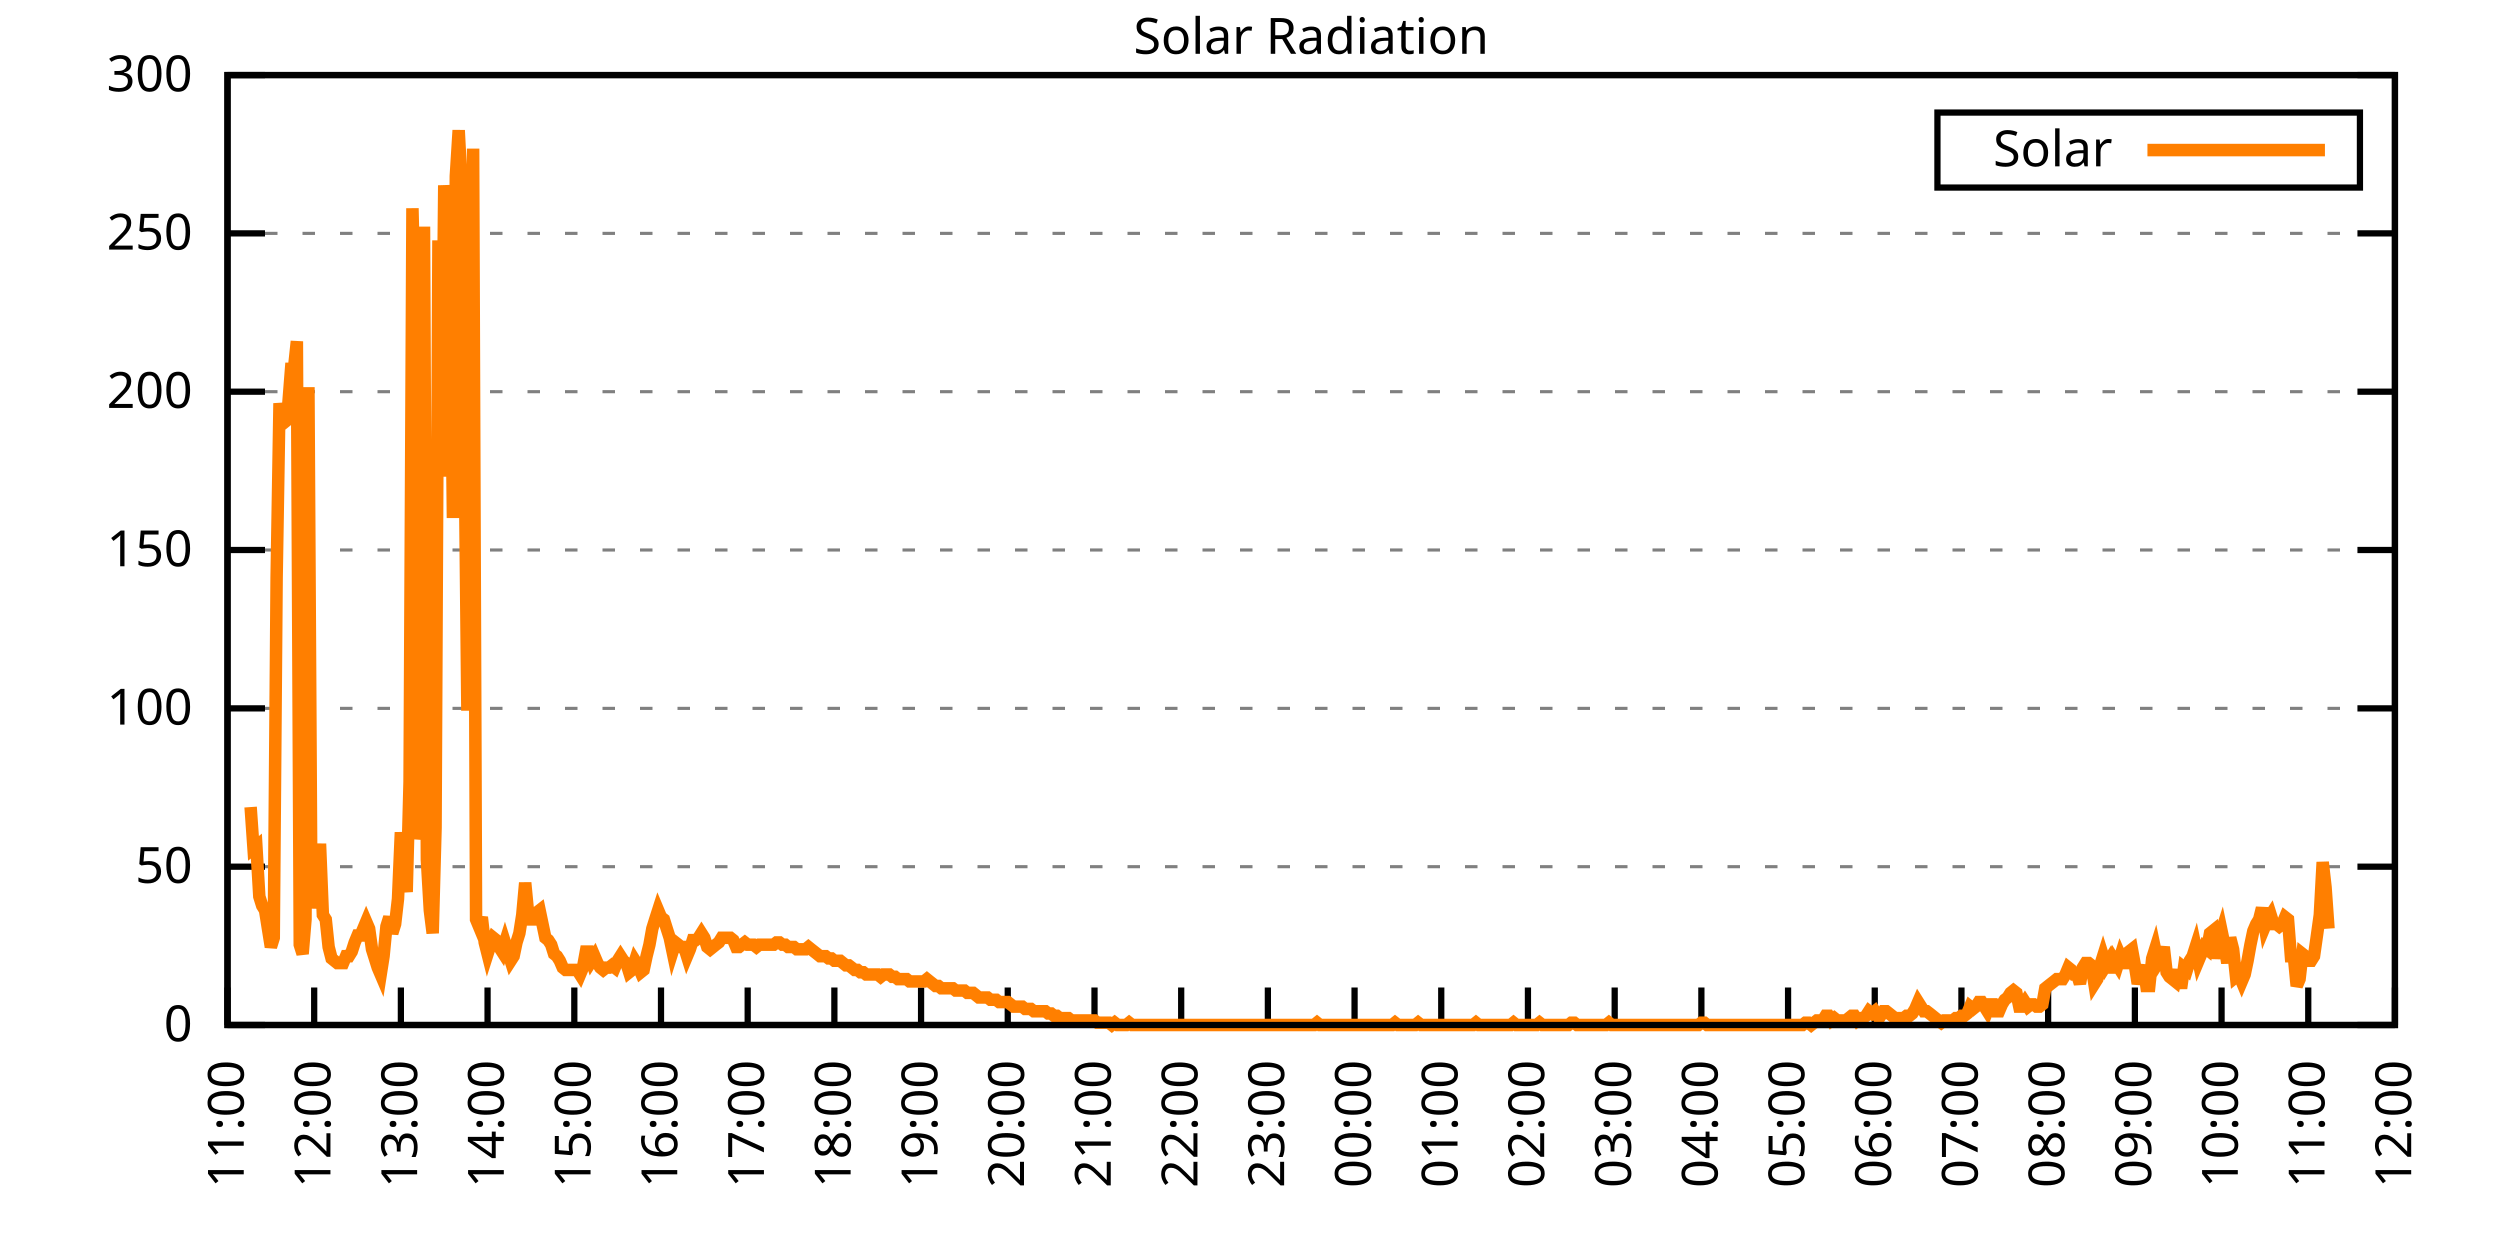
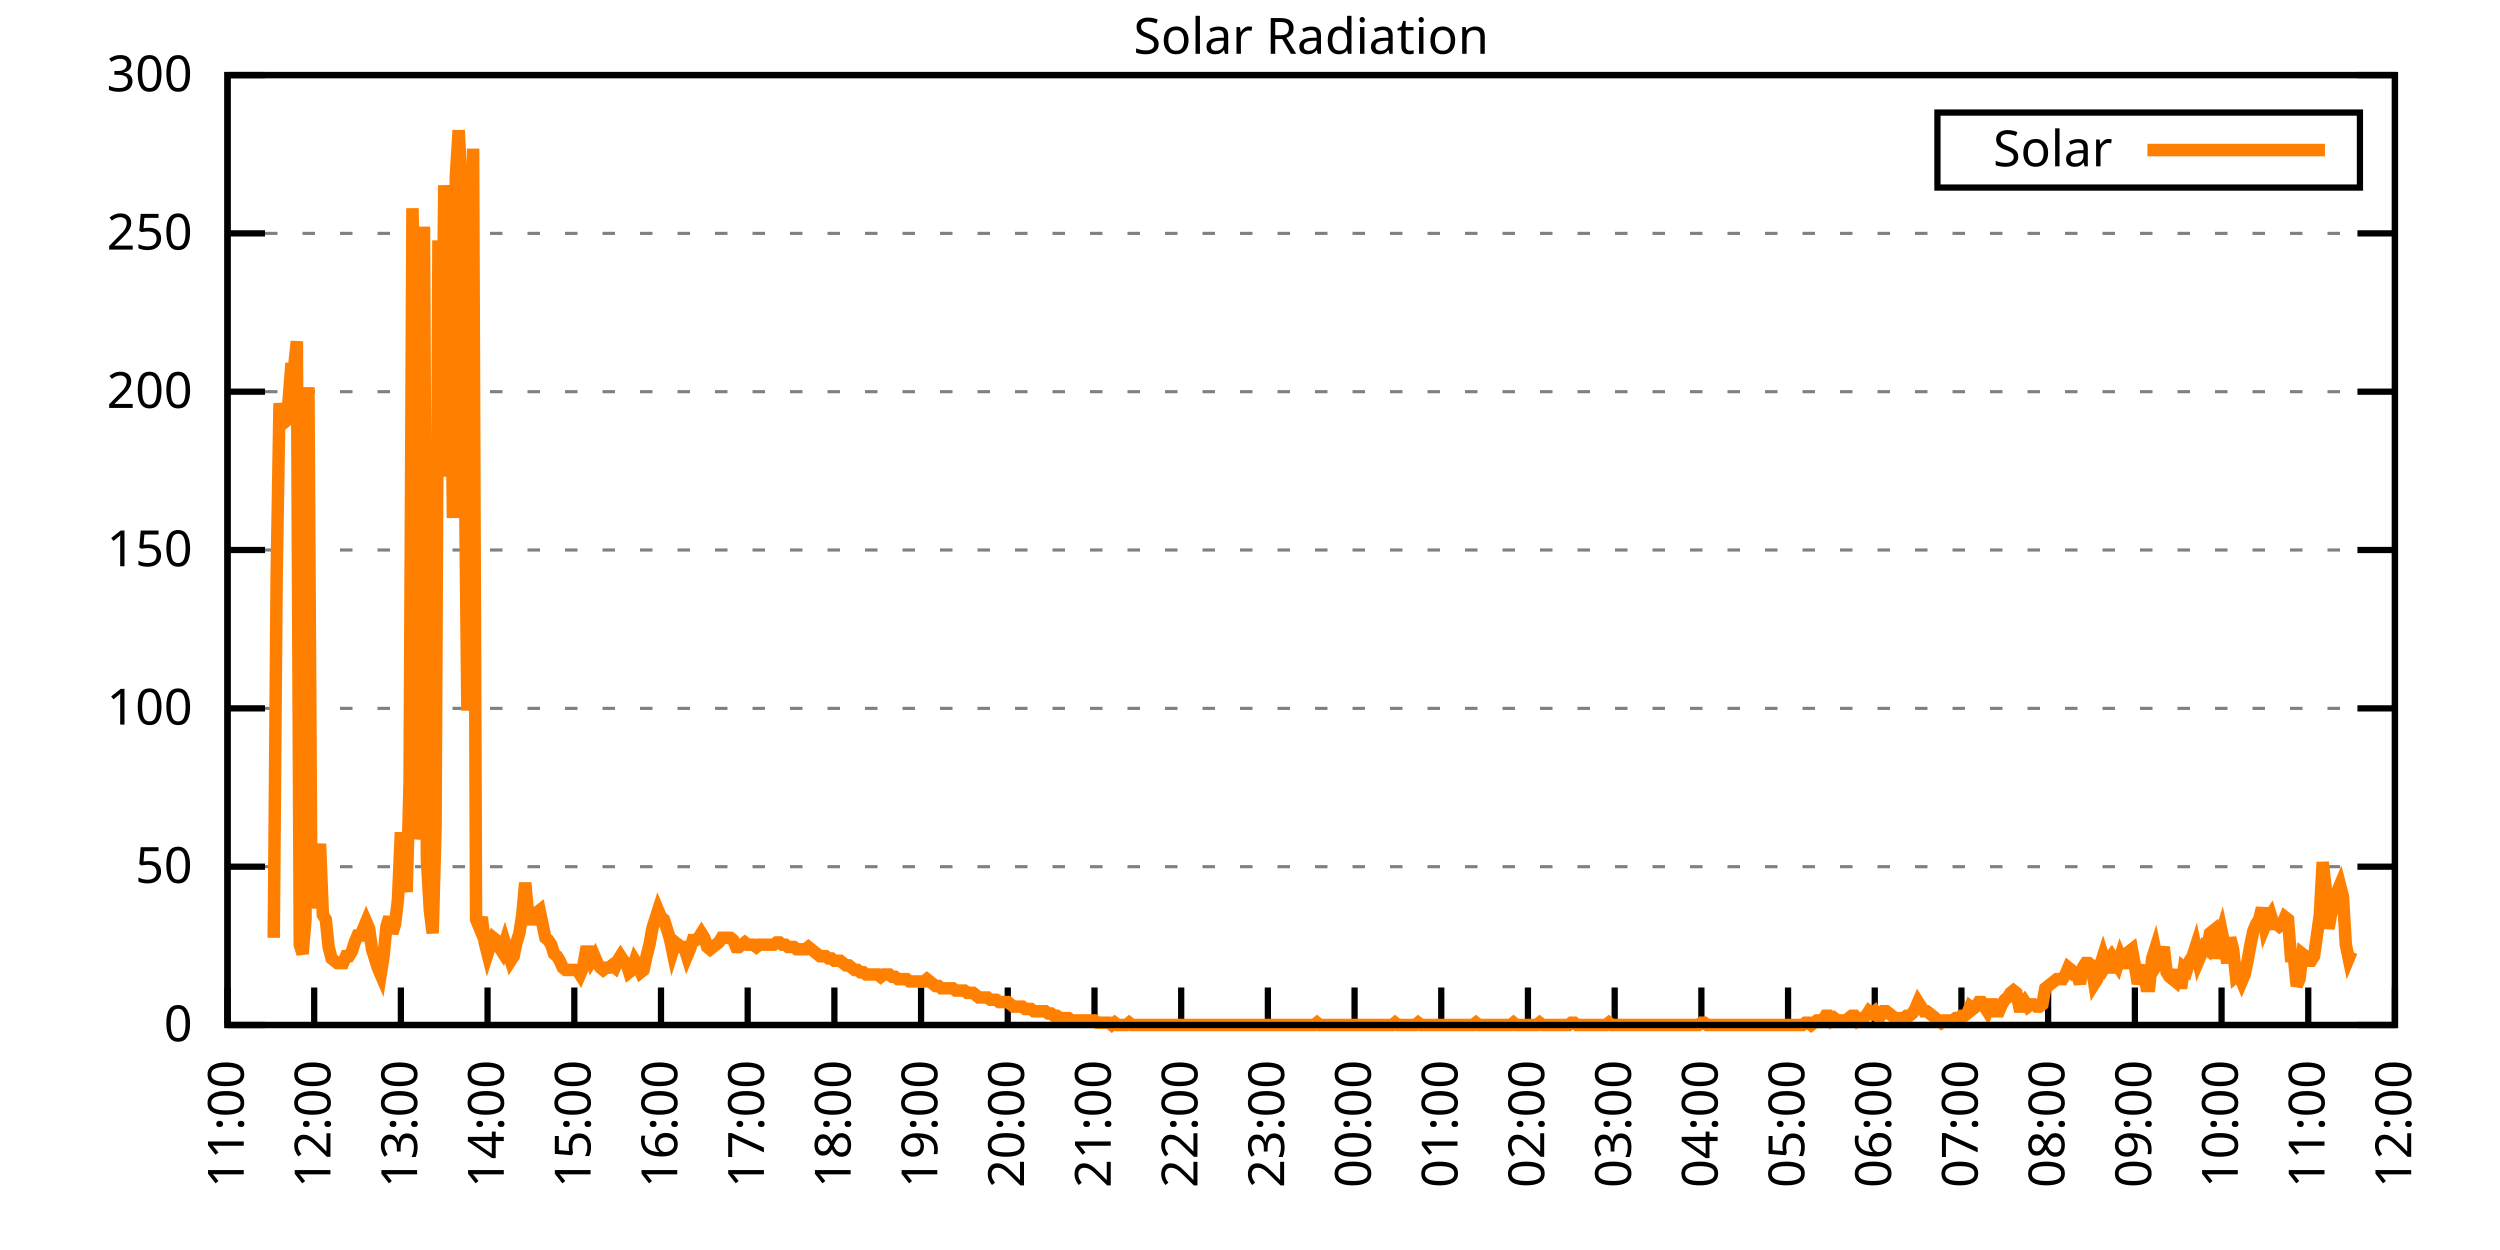
<svg xmlns="http://www.w3.org/2000/svg" xmlns:xlink="http://www.w3.org/1999/xlink" width="400" height="200" viewBox="0 0 400 200">
  <g id="gnuplot_canvas">
    <rect x="0" y="0" width="400" height="200" fill="none" />
    <defs>
      <circle id="gpDot" r="0.5" stroke-width="0.5" stroke="currentColor" />
      <path id="gpPt0" stroke-width="0.333" stroke="currentColor" d="M-1,0 h2 M0,-1 v2" />
      <path id="gpPt1" stroke-width="0.333" stroke="currentColor" d="M-1,-1 L1,1 M1,-1 L-1,1" />
      <path id="gpPt2" stroke-width="0.333" stroke="currentColor" d="M-1,0 L1,0 M0,-1 L0,1 M-1,-1 L1,1 M-1,1 L1,-1" />
      <rect id="gpPt3" stroke-width="0.333" stroke="currentColor" x="-1" y="-1" width="2" height="2" />
      <rect id="gpPt4" stroke-width="0.333" stroke="currentColor" fill="currentColor" x="-1" y="-1" width="2" height="2" />
      <circle id="gpPt5" stroke-width="0.333" stroke="currentColor" cx="0" cy="0" r="1" />
      <use xlink:href="#gpPt5" id="gpPt6" fill="currentColor" stroke="none" />
      <path id="gpPt7" stroke-width="0.333" stroke="currentColor" d="M0,-1.33 L-1.33,0.67 L1.33,0.67 z" />
      <use xlink:href="#gpPt7" id="gpPt8" fill="currentColor" stroke="none" />
      <use xlink:href="#gpPt7" id="gpPt9" stroke="currentColor" transform="rotate(180)" />
      <use xlink:href="#gpPt9" id="gpPt10" fill="currentColor" stroke="none" />
      <use xlink:href="#gpPt3" id="gpPt11" stroke="currentColor" transform="rotate(45)" />
      <use xlink:href="#gpPt11" id="gpPt12" fill="currentColor" stroke="none" />
      <path id="gpPt13" stroke-width="0.333" stroke="currentColor" d="M0,1.330 L1.265,0.411 L0.782,-1.067 L-0.782,-1.076 L-1.265,0.411 z" />
      <use xlink:href="#gpPt13" id="gpPt14" fill="currentColor" stroke="none" />
      <filter id="textbox" filterUnits="objectBoundingBox" x="0" y="0" height="1" width="1">
        <feFlood flood-color="white" flood-opacity="1" result="bgnd" />
        <feComposite in="SourceGraphic" in2="bgnd" operator="atop" />
      </filter>
      <filter id="greybox" filterUnits="objectBoundingBox" x="0" y="0" height="1" width="1">
        <feFlood flood-color="lightgrey" flood-opacity="1" result="grey" />
        <feComposite in="SourceGraphic" in2="grey" operator="atop" />
      </filter>
    </defs>
    <g fill="none" color="white" stroke="currentColor" stroke-width="1.00" stroke-linecap="butt" stroke-linejoin="miter">
</g>
    <g fill="none" color="black" stroke="currentColor" stroke-width="1.00" stroke-linecap="butt" stroke-linejoin="miter">
      <g stroke="none" shape-rendering="crispEdges">
        <polygon fill="rgb(255, 255, 255)" points="36.40,164.00 383.18,164.00 383.18,12.02 36.40,12.02 " />
      </g>
    </g>
    <g fill="none" color="black" stroke="currentColor" stroke-width="1.00" stroke-linecap="butt" stroke-linejoin="miter">
</g>
    <g fill="none" color="black" stroke="black" stroke-width="0.50" stroke-linecap="butt" stroke-linejoin="miter">
</g>
    <g fill="none" color="gray" stroke="currentColor" stroke-width="0.50" stroke-linecap="butt" stroke-linejoin="miter">
      <path stroke="gray" stroke-dasharray="2,4" class="gridline" d="M36.40,164.00 L383.19,164.00  " />
    </g>
    <g fill="none" color="gray" stroke="gray" stroke-width="1.00" stroke-linecap="butt" stroke-linejoin="miter">
</g>
    <g fill="none" color="black" stroke="currentColor" stroke-width="1.00" stroke-linecap="butt" stroke-linejoin="miter">
      <path stroke="black" d="M36.40,164.00 L42.40,164.00 M383.19,164.00 L377.19,164.00  " />
      <g transform="translate(30.80,166.60)" stroke="none" fill="black" font-family="Sans" font-size="8.00" text-anchor="end">
        <text>
          <tspan font-family="Sans"> 0</tspan>
        </text>
      </g>
    </g>
    <g fill="none" color="black" stroke="currentColor" stroke-width="1.00" stroke-linecap="butt" stroke-linejoin="miter">
</g>
    <g fill="none" color="black" stroke="black" stroke-width="0.50" stroke-linecap="butt" stroke-linejoin="miter">
</g>
    <g fill="none" color="gray" stroke="currentColor" stroke-width="0.50" stroke-linecap="butt" stroke-linejoin="miter">
      <path stroke="gray" stroke-dasharray="2,4" class="gridline" d="M36.40,138.67 L383.19,138.67  " />
    </g>
    <g fill="none" color="gray" stroke="gray" stroke-width="1.00" stroke-linecap="butt" stroke-linejoin="miter">
</g>
    <g fill="none" color="black" stroke="currentColor" stroke-width="1.00" stroke-linecap="butt" stroke-linejoin="miter">
      <path stroke="black" d="M36.40,138.67 L42.40,138.67 M383.19,138.67 L377.19,138.67  " />
      <g transform="translate(30.80,141.27)" stroke="none" fill="black" font-family="Sans" font-size="8.00" text-anchor="end">
        <text>
          <tspan font-family="Sans"> 50</tspan>
        </text>
      </g>
    </g>
    <g fill="none" color="black" stroke="currentColor" stroke-width="1.00" stroke-linecap="butt" stroke-linejoin="miter">
</g>
    <g fill="none" color="black" stroke="black" stroke-width="0.50" stroke-linecap="butt" stroke-linejoin="miter">
</g>
    <g fill="none" color="gray" stroke="currentColor" stroke-width="0.50" stroke-linecap="butt" stroke-linejoin="miter">
      <path stroke="gray" stroke-dasharray="2,4" class="gridline" d="M36.40,113.34 L383.19,113.34  " />
    </g>
    <g fill="none" color="gray" stroke="gray" stroke-width="1.00" stroke-linecap="butt" stroke-linejoin="miter">
</g>
    <g fill="none" color="black" stroke="currentColor" stroke-width="1.00" stroke-linecap="butt" stroke-linejoin="miter">
      <path stroke="black" d="M36.40,113.34 L42.40,113.34 M383.19,113.34 L377.19,113.34  " />
      <g transform="translate(30.80,115.94)" stroke="none" fill="black" font-family="Sans" font-size="8.00" text-anchor="end">
        <text>
          <tspan font-family="Sans"> 100</tspan>
        </text>
      </g>
    </g>
    <g fill="none" color="black" stroke="currentColor" stroke-width="1.00" stroke-linecap="butt" stroke-linejoin="miter">
</g>
    <g fill="none" color="black" stroke="black" stroke-width="0.50" stroke-linecap="butt" stroke-linejoin="miter">
</g>
    <g fill="none" color="gray" stroke="currentColor" stroke-width="0.50" stroke-linecap="butt" stroke-linejoin="miter">
      <path stroke="gray" stroke-dasharray="2,4" class="gridline" d="M36.40,88.00 L383.19,88.00  " />
    </g>
    <g fill="none" color="gray" stroke="gray" stroke-width="1.00" stroke-linecap="butt" stroke-linejoin="miter">
</g>
    <g fill="none" color="black" stroke="currentColor" stroke-width="1.00" stroke-linecap="butt" stroke-linejoin="miter">
      <path stroke="black" d="M36.40,88.00 L42.40,88.00 M383.19,88.00 L377.19,88.00  " />
      <g transform="translate(30.80,90.60)" stroke="none" fill="black" font-family="Sans" font-size="8.00" text-anchor="end">
        <text>
          <tspan font-family="Sans"> 150</tspan>
        </text>
      </g>
    </g>
    <g fill="none" color="black" stroke="currentColor" stroke-width="1.00" stroke-linecap="butt" stroke-linejoin="miter">
</g>
    <g fill="none" color="black" stroke="black" stroke-width="0.50" stroke-linecap="butt" stroke-linejoin="miter">
</g>
    <g fill="none" color="gray" stroke="currentColor" stroke-width="0.50" stroke-linecap="butt" stroke-linejoin="miter">
      <path stroke="gray" stroke-dasharray="2,4" class="gridline" d="M36.40,62.67 L383.19,62.67  " />
    </g>
    <g fill="none" color="gray" stroke="gray" stroke-width="1.00" stroke-linecap="butt" stroke-linejoin="miter">
</g>
    <g fill="none" color="black" stroke="currentColor" stroke-width="1.00" stroke-linecap="butt" stroke-linejoin="miter">
      <path stroke="black" d="M36.40,62.67 L42.40,62.67 M383.19,62.67 L377.19,62.67  " />
      <g transform="translate(30.80,65.27)" stroke="none" fill="black" font-family="Sans" font-size="8.00" text-anchor="end">
        <text>
          <tspan font-family="Sans"> 200</tspan>
        </text>
      </g>
    </g>
    <g fill="none" color="black" stroke="currentColor" stroke-width="1.00" stroke-linecap="butt" stroke-linejoin="miter">
</g>
    <g fill="none" color="black" stroke="black" stroke-width="0.50" stroke-linecap="butt" stroke-linejoin="miter">
</g>
    <g fill="none" color="gray" stroke="currentColor" stroke-width="0.50" stroke-linecap="butt" stroke-linejoin="miter">
      <path stroke="gray" stroke-dasharray="2,4" class="gridline" d="M36.40,37.34 L383.19,37.34  " />
    </g>
    <g fill="none" color="gray" stroke="gray" stroke-width="1.00" stroke-linecap="butt" stroke-linejoin="miter">
</g>
    <g fill="none" color="black" stroke="currentColor" stroke-width="1.00" stroke-linecap="butt" stroke-linejoin="miter">
      <path stroke="black" d="M36.40,37.34 L42.40,37.34 M383.19,37.34 L377.19,37.34  " />
      <g transform="translate(30.80,39.94)" stroke="none" fill="black" font-family="Sans" font-size="8.00" text-anchor="end">
        <text>
          <tspan font-family="Sans"> 250</tspan>
        </text>
      </g>
    </g>
    <g fill="none" color="black" stroke="currentColor" stroke-width="1.00" stroke-linecap="butt" stroke-linejoin="miter">
</g>
    <g fill="none" color="black" stroke="black" stroke-width="0.50" stroke-linecap="butt" stroke-linejoin="miter">
</g>
    <g fill="none" color="gray" stroke="currentColor" stroke-width="0.50" stroke-linecap="butt" stroke-linejoin="miter">
      <path stroke="gray" stroke-dasharray="2,4" class="gridline" d="M36.40,12.01 L383.19,12.01  " />
    </g>
    <g fill="none" color="gray" stroke="gray" stroke-width="1.00" stroke-linecap="butt" stroke-linejoin="miter">
</g>
    <g fill="none" color="black" stroke="currentColor" stroke-width="1.00" stroke-linecap="butt" stroke-linejoin="miter">
      <path stroke="black" d="M36.40,12.01 L42.40,12.01 M383.19,12.01 L377.19,12.01  " />
      <g transform="translate(30.80,14.61)" stroke="none" fill="black" font-family="Sans" font-size="8.00" text-anchor="end">
        <text>
          <tspan font-family="Sans"> 300</tspan>
        </text>
      </g>
    </g>
    <g fill="none" color="black" stroke="currentColor" stroke-width="1.00" stroke-linecap="butt" stroke-linejoin="miter">
      <path stroke="black" d="M36.40,164.00 L36.40,158.00  " />
      <g transform="translate(39.00,169.60) rotate(270.00)" stroke="none" fill="black" font-family="Sans" font-size="8.00" text-anchor="end">
        <text>
          <tspan font-family="Sans">11:00</tspan>
        </text>
      </g>
    </g>
    <g fill="none" color="black" stroke="currentColor" stroke-width="1.00" stroke-linecap="butt" stroke-linejoin="miter">
      <path stroke="black" d="M50.27,164.00 L50.27,158.00  " />
      <g transform="translate(52.87,169.60) rotate(270.00)" stroke="none" fill="black" font-family="Sans" font-size="8.00" text-anchor="end">
        <text>
          <tspan font-family="Sans">12:00</tspan>
        </text>
      </g>
    </g>
    <g fill="none" color="black" stroke="currentColor" stroke-width="1.00" stroke-linecap="butt" stroke-linejoin="miter">
      <path stroke="black" d="M64.14,164.00 L64.14,158.00  " />
      <g transform="translate(66.74,169.60) rotate(270.00)" stroke="none" fill="black" font-family="Sans" font-size="8.00" text-anchor="end">
        <text>
          <tspan font-family="Sans">13:00</tspan>
        </text>
      </g>
    </g>
    <g fill="none" color="black" stroke="currentColor" stroke-width="1.00" stroke-linecap="butt" stroke-linejoin="miter">
      <path stroke="black" d="M78.01,164.00 L78.01,158.00  " />
      <g transform="translate(80.61,169.60) rotate(270.00)" stroke="none" fill="black" font-family="Sans" font-size="8.00" text-anchor="end">
        <text>
          <tspan font-family="Sans">14:00</tspan>
        </text>
      </g>
    </g>
    <g fill="none" color="black" stroke="currentColor" stroke-width="1.00" stroke-linecap="butt" stroke-linejoin="miter">
      <path stroke="black" d="M91.89,164.00 L91.89,158.00  " />
      <g transform="translate(94.49,169.60) rotate(270.00)" stroke="none" fill="black" font-family="Sans" font-size="8.00" text-anchor="end">
        <text>
          <tspan font-family="Sans">15:00</tspan>
        </text>
      </g>
    </g>
    <g fill="none" color="black" stroke="currentColor" stroke-width="1.00" stroke-linecap="butt" stroke-linejoin="miter">
      <path stroke="black" d="M105.76,164.00 L105.76,158.00  " />
      <g transform="translate(108.36,169.60) rotate(270.00)" stroke="none" fill="black" font-family="Sans" font-size="8.00" text-anchor="end">
        <text>
          <tspan font-family="Sans">16:00</tspan>
        </text>
      </g>
    </g>
    <g fill="none" color="black" stroke="currentColor" stroke-width="1.00" stroke-linecap="butt" stroke-linejoin="miter">
      <path stroke="black" d="M119.63,164.00 L119.63,158.00  " />
      <g transform="translate(122.23,169.60) rotate(270.00)" stroke="none" fill="black" font-family="Sans" font-size="8.00" text-anchor="end">
        <text>
          <tspan font-family="Sans">17:00</tspan>
        </text>
      </g>
    </g>
    <g fill="none" color="black" stroke="currentColor" stroke-width="1.00" stroke-linecap="butt" stroke-linejoin="miter">
      <path stroke="black" d="M133.50,164.00 L133.50,158.00  " />
      <g transform="translate(136.10,169.60) rotate(270.00)" stroke="none" fill="black" font-family="Sans" font-size="8.00" text-anchor="end">
        <text>
          <tspan font-family="Sans">18:00</tspan>
        </text>
      </g>
    </g>
    <g fill="none" color="black" stroke="currentColor" stroke-width="1.00" stroke-linecap="butt" stroke-linejoin="miter">
      <path stroke="black" d="M147.37,164.00 L147.37,158.00  " />
      <g transform="translate(149.97,169.60) rotate(270.00)" stroke="none" fill="black" font-family="Sans" font-size="8.00" text-anchor="end">
        <text>
          <tspan font-family="Sans">19:00</tspan>
        </text>
      </g>
    </g>
    <g fill="none" color="black" stroke="currentColor" stroke-width="1.00" stroke-linecap="butt" stroke-linejoin="miter">
      <path stroke="black" d="M161.24,164.00 L161.24,158.00  " />
      <g transform="translate(163.84,169.60) rotate(270.00)" stroke="none" fill="black" font-family="Sans" font-size="8.00" text-anchor="end">
        <text>
          <tspan font-family="Sans">20:00</tspan>
        </text>
      </g>
    </g>
    <g fill="none" color="black" stroke="currentColor" stroke-width="1.00" stroke-linecap="butt" stroke-linejoin="miter">
      <path stroke="black" d="M175.12,164.00 L175.12,158.00  " />
      <g transform="translate(177.72,169.60) rotate(270.00)" stroke="none" fill="black" font-family="Sans" font-size="8.00" text-anchor="end">
        <text>
          <tspan font-family="Sans">21:00</tspan>
        </text>
      </g>
    </g>
    <g fill="none" color="black" stroke="currentColor" stroke-width="1.00" stroke-linecap="butt" stroke-linejoin="miter">
      <path stroke="black" d="M188.99,164.00 L188.99,158.00  " />
      <g transform="translate(191.59,169.60) rotate(270.00)" stroke="none" fill="black" font-family="Sans" font-size="8.00" text-anchor="end">
        <text>
          <tspan font-family="Sans">22:00</tspan>
        </text>
      </g>
    </g>
    <g fill="none" color="black" stroke="currentColor" stroke-width="1.00" stroke-linecap="butt" stroke-linejoin="miter">
      <path stroke="black" d="M202.86,164.00 L202.86,158.00  " />
      <g transform="translate(205.46,169.60) rotate(270.00)" stroke="none" fill="black" font-family="Sans" font-size="8.00" text-anchor="end">
        <text>
          <tspan font-family="Sans">23:00</tspan>
        </text>
      </g>
    </g>
    <g fill="none" color="black" stroke="currentColor" stroke-width="1.00" stroke-linecap="butt" stroke-linejoin="miter">
      <path stroke="black" d="M216.73,164.00 L216.73,158.00  " />
      <g transform="translate(219.33,169.60) rotate(270.00)" stroke="none" fill="black" font-family="Sans" font-size="8.00" text-anchor="end">
        <text>
          <tspan font-family="Sans">00:00</tspan>
        </text>
      </g>
    </g>
    <g fill="none" color="black" stroke="currentColor" stroke-width="1.00" stroke-linecap="butt" stroke-linejoin="miter">
      <path stroke="black" d="M230.60,164.00 L230.60,158.00  " />
      <g transform="translate(233.20,169.60) rotate(270.00)" stroke="none" fill="black" font-family="Sans" font-size="8.00" text-anchor="end">
        <text>
          <tspan font-family="Sans">01:00</tspan>
        </text>
      </g>
    </g>
    <g fill="none" color="black" stroke="currentColor" stroke-width="1.00" stroke-linecap="butt" stroke-linejoin="miter">
      <path stroke="black" d="M244.47,164.00 L244.47,158.00  " />
      <g transform="translate(247.07,169.60) rotate(270.00)" stroke="none" fill="black" font-family="Sans" font-size="8.00" text-anchor="end">
        <text>
          <tspan font-family="Sans">02:00</tspan>
        </text>
      </g>
    </g>
    <g fill="none" color="black" stroke="currentColor" stroke-width="1.00" stroke-linecap="butt" stroke-linejoin="miter">
      <path stroke="black" d="M258.35,164.00 L258.35,158.00  " />
      <g transform="translate(260.95,169.60) rotate(270.00)" stroke="none" fill="black" font-family="Sans" font-size="8.00" text-anchor="end">
        <text>
          <tspan font-family="Sans">03:00</tspan>
        </text>
      </g>
    </g>
    <g fill="none" color="black" stroke="currentColor" stroke-width="1.00" stroke-linecap="butt" stroke-linejoin="miter">
      <path stroke="black" d="M272.22,164.00 L272.22,158.00  " />
      <g transform="translate(274.82,169.60) rotate(270.00)" stroke="none" fill="black" font-family="Sans" font-size="8.00" text-anchor="end">
        <text>
          <tspan font-family="Sans">04:00</tspan>
        </text>
      </g>
    </g>
    <g fill="none" color="black" stroke="currentColor" stroke-width="1.00" stroke-linecap="butt" stroke-linejoin="miter">
      <path stroke="black" d="M286.09,164.00 L286.09,158.00  " />
      <g transform="translate(288.69,169.60) rotate(270.00)" stroke="none" fill="black" font-family="Sans" font-size="8.00" text-anchor="end">
        <text>
          <tspan font-family="Sans">05:00</tspan>
        </text>
      </g>
    </g>
    <g fill="none" color="black" stroke="currentColor" stroke-width="1.00" stroke-linecap="butt" stroke-linejoin="miter">
      <path stroke="black" d="M299.96,164.00 L299.96,158.00  " />
      <g transform="translate(302.56,169.60) rotate(270.00)" stroke="none" fill="black" font-family="Sans" font-size="8.00" text-anchor="end">
        <text>
          <tspan font-family="Sans">06:00</tspan>
        </text>
      </g>
    </g>
    <g fill="none" color="black" stroke="currentColor" stroke-width="1.00" stroke-linecap="butt" stroke-linejoin="miter">
      <path stroke="black" d="M313.83,164.00 L313.83,158.00  " />
      <g transform="translate(316.43,169.60) rotate(270.00)" stroke="none" fill="black" font-family="Sans" font-size="8.00" text-anchor="end">
        <text>
          <tspan font-family="Sans">07:00</tspan>
        </text>
      </g>
    </g>
    <g fill="none" color="black" stroke="currentColor" stroke-width="1.00" stroke-linecap="butt" stroke-linejoin="miter">
      <path stroke="black" d="M327.70,164.00 L327.70,158.00  " />
      <g transform="translate(330.30,169.60) rotate(270.00)" stroke="none" fill="black" font-family="Sans" font-size="8.00" text-anchor="end">
        <text>
          <tspan font-family="Sans">08:00</tspan>
        </text>
      </g>
    </g>
    <g fill="none" color="black" stroke="currentColor" stroke-width="1.00" stroke-linecap="butt" stroke-linejoin="miter">
      <path stroke="black" d="M341.58,164.00 L341.58,158.00  " />
      <g transform="translate(344.18,169.60) rotate(270.00)" stroke="none" fill="black" font-family="Sans" font-size="8.00" text-anchor="end">
        <text>
          <tspan font-family="Sans">09:00</tspan>
        </text>
      </g>
    </g>
    <g fill="none" color="black" stroke="currentColor" stroke-width="1.00" stroke-linecap="butt" stroke-linejoin="miter">
      <path stroke="black" d="M355.45,164.00 L355.45,158.00  " />
      <g transform="translate(358.05,169.60) rotate(270.00)" stroke="none" fill="black" font-family="Sans" font-size="8.00" text-anchor="end">
        <text>
          <tspan font-family="Sans">10:00</tspan>
        </text>
      </g>
    </g>
    <g fill="none" color="black" stroke="currentColor" stroke-width="1.00" stroke-linecap="butt" stroke-linejoin="miter">
      <path stroke="black" d="M369.32,164.00 L369.32,158.00  " />
      <g transform="translate(371.92,169.60) rotate(270.00)" stroke="none" fill="black" font-family="Sans" font-size="8.00" text-anchor="end">
        <text>
          <tspan font-family="Sans">11:00</tspan>
        </text>
      </g>
    </g>
    <g fill="none" color="black" stroke="currentColor" stroke-width="1.00" stroke-linecap="butt" stroke-linejoin="miter">
      <path stroke="black" d="M383.19,164.00 L383.19,158.00  " />
      <g transform="translate(385.79,169.60) rotate(270.00)" stroke="none" fill="black" font-family="Sans" font-size="8.00" text-anchor="end">
        <text>
          <tspan font-family="Sans">12:00</tspan>
        </text>
      </g>
    </g>
    <g fill="none" color="black" stroke="currentColor" stroke-width="1.00" stroke-linecap="butt" stroke-linejoin="miter">
</g>
    <g fill="none" color="black" stroke="currentColor" stroke-width="1.00" stroke-linecap="butt" stroke-linejoin="miter">
      <path stroke="black" d="M36.40,12.01 L36.40,164.00 L383.19,164.00 L383.19,12.01 L36.40,12.01 Z  " />
    </g>
    <g fill="none" color="black" stroke="currentColor" stroke-width="1.00" stroke-linecap="butt" stroke-linejoin="miter">
</g>
    <g fill="none" color="black" stroke="currentColor" stroke-width="1.00" stroke-linecap="butt" stroke-linejoin="miter">
      <path stroke="black" d="M309.99,30.01 L309.99,18.01 L377.59,18.01 L377.59,30.01 L309.99,30.01 Z  " />
    </g>
    <g id="Solar_Radiation_plot_1">
      <g fill="none" color="white" stroke="black" stroke-width="2.00" stroke-linecap="butt" stroke-linejoin="miter">
</g>
      <g fill="none" color="black" stroke="currentColor" stroke-width="2.00" stroke-linecap="butt" stroke-linejoin="miter">
        <g transform="translate(337.99,26.61)" stroke="none" fill="black" font-family="Sans" font-size="8.00" text-anchor="end">
          <text>
            <tspan font-family="Sans">Solar</tspan>
          </text>
        </g>
      </g>
      <g fill="none" color="black" stroke="currentColor" stroke-width="2.00" stroke-linecap="butt" stroke-linejoin="miter">
-         <path stroke="rgb(255, 127,   0)" d="M343.59,24.01 L371.99,24.01 M40.10,129.13 L40.56,135.74 L41.02,135.37 L41.49,143.44 L41.95,144.91 L42.41,145.65   L42.87,148.58 L43.34,151.52 L43.80,150.05 L44.26,92.42 L44.72,64.52 L45.19,67.83 L45.65,67.46 L46.11,64.89   L46.57,59.02 L47.03,59.02 L47.50,54.61 L47.96,151.15 L48.42,152.62 L48.88,147.11 L49.35,61.95 L49.81,140.51   L50.27,145.28 L50.73,141.98 L51.20,135.00 L51.66,146.38 L52.12,147.11 L52.58,151.52 L53.05,153.35 L53.51,153.72   L53.97,154.09 L54.43,154.09 L54.90,154.09 L55.36,152.99 L55.82,152.99 L56.28,152.25 L56.75,150.79 L57.21,149.68   L57.67,149.68 L58.13,148.58 L58.59,147.48 L59.06,148.58 L59.52,151.89 L59.98,153.35 L60.44,154.82 L60.91,155.92   L61.37,152.99 L61.83,148.22 L62.29,146.75 L62.76,149.32 L63.22,147.85 L63.68,143.81 L64.14,133.17 L64.61,139.41   L65.07,142.71 L65.53,125.09 L65.99,33.32 L66.46,52.78 L66.92,134.27 L67.38,131.33 L67.84,36.26 L68.30,137.57   L68.77,145.65 L69.23,149.32 L69.69,132.43 L70.15,38.46 L70.62,76.27 L71.08,29.65 L71.54,36.26 L72.00,41.03   L72.47,82.88 L72.93,28.18 L73.39,20.84 L73.85,29.65 L74.32,69.29 L74.78,113.71 L75.24,75.53 L75.70,23.78   L76.17,147.11 L76.63,148.22 L77.09,146.75 L77.55,150.79 L78.01,152.62 L78.48,151.15 L78.94,150.05 L79.40,150.42   L79.86,151.52 L80.33,152.25 L80.79,150.79 L81.25,152.25 L81.71,153.72 L82.18,152.99 L82.64,150.79 L83.10,149.32   L83.56,146.38 L84.03,141.24 L84.49,146.01 L84.95,147.11 L85.41,147.11 L85.88,146.01 L86.34,145.65 L86.80,147.85   L87.26,150.05 L87.72,150.42 L88.19,151.15 L88.65,152.62 L89.11,152.99 L89.57,153.72 L90.04,154.82 L90.50,155.19   L90.96,155.19 L91.42,155.19 L91.89,155.19 L92.35,155.19 L92.81,155.92 L93.27,154.82 L93.74,152.25 L94.20,152.25   L94.66,153.72 L95.12,152.99 L95.59,154.09 L96.05,154.82 L96.51,155.19 L96.97,154.82 L97.44,154.82 L97.90,154.46   L98.36,154.82 L98.82,153.72 L99.28,152.99 L99.75,153.72 L100.21,154.09 L100.67,155.56 L101.13,155.19 L101.60,153.72   L102.06,154.46 L102.52,155.56 L102.98,155.19 L103.45,152.99 L103.91,151.15 L104.37,148.58 L104.83,147.11 L105.30,145.65   L105.76,146.75 L106.22,147.11 L106.68,148.58 L107.15,150.05 L107.61,152.25 L108.07,150.79 L108.53,151.15 L108.99,151.52   L109.46,151.52 L109.92,152.99 L110.38,151.89 L110.84,150.42 L111.31,150.42 L111.77,150.05 L112.23,149.32 L112.69,150.05   L113.16,151.52 L113.62,151.89 L114.08,151.52 L114.54,151.15 L115.01,150.79 L115.47,150.05 L115.93,150.05 L116.39,150.05   L116.86,150.05 L117.32,150.42 L117.78,151.52 L118.24,151.52 L118.70,151.15 L119.17,150.79 L119.63,151.15 L120.09,151.15   L120.55,151.15 L121.02,151.52 L121.48,151.15 L121.94,151.15 L122.40,151.15 L122.87,151.15 L123.33,151.15 L123.79,151.15   L124.25,150.79 L124.72,150.79 L125.18,151.15 L125.64,151.15 L126.10,151.52 L126.57,151.52 L127.03,151.52 L127.49,151.89   L127.95,151.89 L128.41,151.89 L128.88,151.89 L129.34,151.52 L129.80,151.89 L130.26,152.25 L130.73,152.62 L131.19,152.99   L131.65,152.99 L132.11,152.99 L132.58,153.35 L133.04,153.35 L133.50,153.72 L133.96,153.72 L134.43,153.72 L134.89,154.09   L135.35,154.46 L135.81,154.46 L136.28,154.82 L136.74,155.19 L137.20,155.19 L137.66,155.56 L138.13,155.56 L138.59,155.92   L139.05,155.92 L139.51,155.92 L139.97,155.92 L140.44,155.92 L140.90,156.29 L141.36,155.92 L141.82,155.92 L142.29,155.92   L142.75,156.29 L143.21,156.29 L143.67,156.66 L144.14,156.66 L144.60,156.66 L145.06,156.66 L145.52,157.03 L145.99,157.03   L146.45,157.03 L146.91,157.03 L147.37,157.03 L147.84,157.03 L148.30,156.66 L148.76,157.03 L149.22,157.39 L149.68,157.76   L150.15,157.76 L150.61,158.13 L151.07,158.13 L151.53,158.13 L152.00,158.13 L152.46,158.13 L152.92,158.49 L153.38,158.49   L153.85,158.49 L154.31,158.49 L154.77,158.86 L155.23,158.86 L155.70,158.86 L156.16,159.23 L156.62,159.60 L157.08,159.60   L157.55,159.60 L158.01,159.60 L158.47,159.96 L158.93,159.96 L159.39,159.96 L159.86,160.33 L160.32,160.33 L160.78,160.33   L161.24,160.33 L161.71,160.70 L162.17,161.06 L162.63,161.06 L163.09,161.06 L163.56,161.06 L164.02,161.43 L164.48,161.43   L164.94,161.43 L165.41,161.80 L165.87,161.80 L166.33,161.80 L166.79,161.80 L167.26,161.80 L167.72,162.16 L168.18,162.16   L168.64,162.53 L169.10,162.53 L169.57,162.90 L170.03,162.90 L170.49,162.90 L170.95,162.90 L171.42,163.27 L171.88,163.27   L172.34,163.27 L172.80,163.27 L173.27,163.27 L173.73,163.27 L174.19,163.27 L174.65,163.27 L175.12,163.27 L175.58,163.63   L176.04,163.63 L176.50,163.63 L176.97,163.63 L177.43,163.63 L177.89,164.00 L178.35,163.63 L178.82,164.00 L179.28,164.00   L179.74,164.00 L180.20,164.00 L180.66,163.63 L181.13,164.00 L181.59,164.00 L182.05,164.00 L182.51,164.00 L182.98,164.00   L183.44,164.00 L183.90,164.00 L184.36,164.00 L184.83,164.00 L185.29,164.00 L185.75,164.00 L186.21,164.00 L186.68,164.00   L187.14,164.00 L187.60,164.00 L188.06,164.00 L188.53,164.00 L188.99,164.00 L189.45,164.00 L189.91,164.00 L190.37,164.00   L190.84,164.00 L191.30,164.00 L191.76,164.00 L192.22,164.00 L192.69,164.00 L193.15,164.00 L193.61,164.00 L194.07,164.00   L194.54,164.00 L195.00,164.00 L195.46,164.00 L195.92,164.00 L196.39,164.00 L196.85,164.00 L197.31,164.00 L197.77,164.00   L198.24,164.00 L198.70,164.00 L199.16,164.00 L199.62,164.00 L200.08,164.00 L200.55,164.00 L201.01,164.00 L201.47,164.00   L201.93,164.00 L202.40,164.00 L202.86,164.00 L203.32,164.00 L203.78,164.00 L204.25,164.00 L204.71,164.00 L205.17,164.00   L205.63,164.00 L206.10,164.00 L206.56,164.00 L207.02,164.00 L207.48,164.00 L207.95,164.00 L208.41,164.00 L208.87,164.00   L209.33,164.00 L209.80,164.00 L210.26,164.00 L210.72,163.63 L211.18,164.00 L211.64,164.00 L212.11,164.00 L212.57,164.00   L213.03,164.00 L213.49,164.00 L213.96,164.00 L214.42,164.00 L214.88,164.00 L215.34,164.00 L215.81,164.00 L216.27,164.00   L216.73,164.00 L217.19,164.00 L217.66,164.00 L218.12,164.00 L218.58,164.00 L219.04,164.00 L219.51,164.00 L219.97,164.00   L220.43,164.00 L220.89,164.00 L221.35,164.00 L221.82,164.00 L222.28,164.00 L222.74,164.00 L223.20,163.63 L223.67,164.00   L224.13,164.00 L224.59,164.00 L225.05,164.00 L225.52,164.00 L225.98,164.00 L226.44,164.00 L226.90,163.63 L227.37,164.00   L227.83,164.00 L228.29,164.00 L228.75,164.00 L229.22,164.00 L229.68,164.00 L230.14,164.00 L230.60,164.00 L231.06,164.00   L231.53,164.00 L231.99,164.00 L232.45,164.00 L232.91,164.00 L233.38,164.00 L233.84,164.00 L234.30,164.00 L234.76,164.00   L235.23,164.00 L235.69,164.00 L236.15,163.63 L236.61,164.00 L237.08,164.00 L237.54,164.00 L238.00,164.00 L238.46,164.00   L238.93,164.00 L239.39,164.00 L239.85,164.00 L240.31,164.00 L240.77,164.00 L241.24,164.00 L241.70,164.00 L242.16,163.63   L242.62,164.00 L243.09,164.00 L243.55,164.00 L244.01,164.00 L244.47,164.00 L244.94,164.00 L245.40,164.00 L245.86,164.00   L246.32,163.63 L246.79,164.00 L247.25,164.00 L247.71,164.00 L248.17,164.00 L248.64,164.00 L249.10,164.00 L249.56,164.00   L250.02,164.00 L250.49,164.00 L250.95,164.00 L251.41,163.63 L251.87,163.63 L252.33,164.00 L252.80,164.00 L253.26,164.00   L253.72,164.00 L254.18,164.00 L254.65,164.00 L255.11,164.00 L255.57,164.00 L256.03,164.00 L256.50,164.00 L256.96,164.00   L257.42,163.63 L257.88,164.00 L258.35,164.00 L258.81,164.00 L259.27,164.00 L259.73,164.00 L260.20,164.00 L260.66,164.00   L261.12,164.00 L261.58,164.00 L262.04,164.00 L262.51,164.00 L262.97,164.00 L263.43,164.00 L263.89,164.00 L264.36,164.00   L264.82,164.00 L265.28,164.00 L265.74,164.00 L266.21,164.00 L266.67,164.00 L267.13,164.00 L267.59,164.00 L268.06,164.00   L268.52,164.00 L268.98,164.00 L269.44,164.00 L269.91,164.00 L270.37,164.00 L270.83,164.00 L271.29,164.00 L271.75,164.00   L272.22,163.63 L272.68,163.63 L273.14,164.00 L273.60,164.00 L274.07,164.00 L274.53,164.00 L274.99,164.00 L275.45,164.00   L275.92,164.00 L276.38,164.00 L276.84,164.00 L277.30,164.00 L277.77,164.00 L278.23,164.00 L278.69,164.00 L279.15,164.00   L279.62,164.00 L280.08,164.00 L280.54,164.00 L281.00,164.00 L281.46,164.00 L281.93,164.00 L282.39,164.00 L282.85,164.00   L283.31,164.00 L283.78,164.00 L284.24,164.00 L284.70,164.00 L285.16,164.00 L285.63,164.00 L286.09,164.00 L286.55,164.00   L287.01,164.00 L287.48,164.00 L287.94,164.00 L288.40,164.00 L288.86,163.63 L289.33,163.63 L289.79,164.00 L290.25,163.63   L290.71,163.27 L291.18,163.27 L291.64,163.27 L292.10,162.53 L292.56,162.53 L293.02,163.27 L293.49,162.90 L293.95,163.27   L294.41,163.27 L294.87,163.27 L295.34,163.27 L295.80,162.90 L296.26,162.53 L296.72,162.53 L297.19,163.27 L297.65,162.90   L298.11,162.90 L298.57,162.53 L299.04,161.80 L299.50,162.16 L299.96,161.80 L300.42,162.53 L300.89,162.53 L301.35,161.80   L301.81,161.80 L302.27,162.16 L302.73,162.53 L303.20,162.90 L303.66,162.90 L304.12,162.90 L304.58,162.90 L305.05,162.53   L305.51,162.53 L305.97,162.16 L306.43,161.43 L306.90,160.33 L307.36,161.06 L307.82,161.80 L308.28,161.80 L308.75,162.16   L309.21,162.53 L309.67,162.90 L310.13,163.27 L310.60,163.63 L311.06,163.27 L311.52,163.27 L311.98,163.27 L312.44,163.27   L312.91,162.90 L313.37,162.90 L313.83,162.53 L314.29,162.53 L314.76,162.16 L315.22,161.06 L315.68,161.43 L316.14,161.06   L316.61,160.33 L317.07,160.33 L317.53,161.06 L317.99,161.80 L318.46,160.70 L318.92,160.70 L319.38,161.80 L319.84,161.80   L320.31,160.70 L320.77,159.96 L321.23,159.60 L321.69,158.86 L322.15,158.49 L322.62,158.86 L323.08,161.06 L323.54,161.06   L324.00,160.33 L324.47,161.06 L324.93,160.70 L325.39,160.70 L325.85,161.06 L326.32,161.06 L326.78,160.70 L327.24,158.13   L327.70,157.76 L328.17,157.39 L328.63,157.03 L329.09,156.66 L329.55,156.66 L330.02,156.66 L330.48,155.92 L330.94,154.82   L331.40,155.19 L331.87,155.92 L332.33,155.92 L332.79,157.39 L333.25,154.82 L333.71,154.09 L334.18,154.09 L334.64,154.46   L335.10,157.39 L335.56,156.66 L336.03,154.46 L336.49,152.99 L336.95,154.46 L337.41,153.72 L337.88,155.56 L338.34,153.72   L338.80,154.46 L339.26,152.99 L339.73,154.09 L340.19,154.09 L340.65,152.25 L341.11,151.89 L341.58,154.46 L342.04,157.39   L342.50,155.92 L342.96,154.46 L343.42,157.76 L343.89,157.76 L344.35,153.35 L344.81,151.89 L345.27,154.09 L345.74,153.35   L346.20,151.52 L346.66,155.56 L347.12,156.29 L347.59,156.66 L348.05,157.03 L348.51,155.19 L348.97,158.13 L349.44,154.82   L349.90,155.19 L350.36,153.72 L350.82,152.99 L351.29,151.52 L351.75,153.72 L352.21,152.62 L352.67,151.52 L353.13,151.89   L353.60,149.32 L354.06,148.95 L354.52,153.35 L354.98,150.42 L355.45,148.95 L355.91,151.15 L356.37,154.09 L356.83,150.05   L357.30,151.89 L357.76,156.29 L358.22,155.92 L358.68,157.03 L359.15,155.92 L359.61,153.72 L360.07,151.15 L360.53,148.95   L361.00,147.85 L361.46,147.11 L361.92,145.28 L362.38,148.22 L362.84,147.11 L363.31,146.38 L363.77,147.85 L364.23,147.85   L364.69,148.22 L365.16,147.85 L365.62,146.75 L366.08,147.11 L366.54,152.99 L367.01,152.99 L367.47,157.76 L367.93,156.66   L368.39,152.62 L368.86,152.99 L369.32,153.72 L369.78,153.72 L370.24,152.99 L370.71,149.68 L371.17,146.38 L371.63,137.94   L372.09,141.98 L372.56,148.58  " />
+         <path stroke="rgb(255, 127,   0)" d="M343.59,24.01 L371.99,24.01 M43.80,150.05 L44.26,92.42 L44.72,64.52 L45.19,67.83 L45.65,67.46 L46.11,64.89   L46.57,59.02 L47.03,59.02 L47.50,54.61 L47.96,151.15 L48.42,152.62 L48.88,147.11 L49.35,61.95 L49.81,140.51   L50.27,145.28 L50.73,141.98 L51.20,135.00 L51.66,146.38 L52.12,147.11 L52.58,151.52 L53.05,153.35 L53.51,153.72   L53.97,154.09 L54.43,154.09 L54.90,154.09 L55.36,152.99 L55.82,152.99 L56.28,152.25 L56.75,150.79 L57.21,149.68   L57.67,149.68 L58.13,148.58 L58.59,147.48 L59.06,148.58 L59.52,151.89 L59.98,153.35 L60.44,154.82 L60.91,155.92   L61.37,152.99 L61.83,148.22 L62.29,146.75 L62.76,149.32 L63.22,147.85 L63.68,143.81 L64.14,133.17 L64.61,139.41   L65.07,142.71 L65.53,125.09 L65.99,33.32 L66.46,52.78 L66.92,134.27 L67.38,131.33 L67.84,36.26 L68.30,137.57   L68.77,145.65 L69.23,149.32 L69.69,132.43 L70.15,38.46 L70.62,76.27 L71.08,29.65 L71.54,36.26 L72.00,41.03   L72.47,82.88 L72.93,28.18 L73.39,20.84 L73.85,29.65 L74.32,69.29 L74.78,113.71 L75.24,75.53 L75.70,23.78   L76.17,147.11 L76.63,148.22 L77.09,146.75 L77.55,150.79 L78.01,152.62 L78.48,151.15 L78.94,150.05 L79.40,150.42   L79.86,151.52 L80.33,152.25 L80.79,150.79 L81.25,152.25 L81.71,153.72 L82.18,152.99 L82.64,150.79 L83.10,149.32   L83.56,146.38 L84.03,141.24 L84.49,146.01 L84.95,147.11 L85.41,147.11 L85.88,146.01 L86.34,145.65 L86.80,147.85   L87.26,150.05 L87.72,150.42 L88.19,151.15 L88.65,152.62 L89.11,152.99 L89.57,153.72 L90.04,154.82 L90.50,155.19   L90.96,155.19 L91.42,155.19 L91.89,155.19 L92.35,155.19 L92.81,155.92 L93.27,154.82 L93.74,152.25 L94.20,152.25   L94.66,153.72 L95.12,152.99 L95.59,154.09 L96.05,154.82 L96.51,155.19 L96.97,154.82 L97.44,154.82 L97.90,154.46   L98.36,154.82 L98.82,153.72 L99.28,152.99 L99.75,153.72 L100.21,154.09 L100.67,155.56 L101.13,155.19 L101.60,153.72   L102.06,154.46 L102.52,155.56 L102.98,155.19 L103.45,152.99 L103.91,151.15 L104.37,148.58 L104.83,147.11 L105.30,145.65   L105.76,146.75 L106.22,147.11 L106.68,148.58 L107.15,150.05 L107.61,152.25 L108.07,150.79 L108.53,151.15 L108.99,151.52   L109.46,151.52 L109.92,152.99 L110.38,151.89 L110.84,150.42 L111.31,150.42 L111.77,150.05 L112.23,149.32 L112.69,150.05   L113.16,151.52 L113.62,151.89 L114.08,151.52 L114.54,151.15 L115.01,150.79 L115.47,150.05 L115.93,150.05 L116.39,150.05   L116.86,150.05 L117.32,150.42 L117.78,151.52 L118.24,151.52 L118.70,151.15 L119.17,150.79 L119.63,151.15 L120.09,151.15   L120.55,151.15 L121.02,151.52 L121.48,151.15 L121.94,151.15 L122.40,151.15 L122.87,151.15 L123.33,151.15 L123.79,151.15   L124.25,150.79 L124.72,150.79 L125.18,151.15 L125.64,151.15 L126.10,151.52 L126.57,151.52 L127.03,151.52 L127.49,151.89   L127.95,151.89 L128.41,151.89 L128.88,151.89 L129.34,151.52 L129.80,151.89 L130.26,152.25 L130.73,152.62 L131.19,152.99   L131.65,152.99 L132.11,152.99 L132.58,153.35 L133.04,153.35 L133.50,153.72 L133.96,153.72 L134.43,153.72 L134.89,154.09   L135.35,154.46 L135.81,154.46 L136.28,154.82 L136.74,155.19 L137.20,155.19 L137.66,155.56 L138.13,155.56 L138.59,155.92   L139.05,155.92 L139.51,155.92 L139.97,155.92 L140.44,155.92 L140.90,156.29 L141.36,155.92 L141.82,155.92 L142.29,155.92   L142.75,156.29 L143.21,156.29 L143.67,156.66 L144.14,156.66 L144.60,156.66 L145.06,156.66 L145.52,157.03 L145.99,157.03   L146.45,157.03 L146.91,157.03 L147.37,157.03 L147.84,157.03 L148.30,156.66 L148.76,157.03 L149.22,157.39 L149.68,157.76   L150.15,157.76 L150.61,158.13 L151.07,158.13 L151.53,158.13 L152.00,158.13 L152.46,158.13 L152.92,158.49 L153.38,158.49   L153.85,158.49 L154.31,158.49 L154.77,158.86 L155.23,158.86 L155.70,158.86 L156.16,159.23 L156.62,159.60 L157.08,159.60   L157.55,159.60 L158.01,159.60 L158.47,159.96 L158.93,159.96 L159.39,159.96 L159.86,160.33 L160.32,160.33 L160.78,160.33   L161.24,160.33 L161.71,160.70 L162.17,161.06 L162.63,161.06 L163.09,161.06 L163.56,161.06 L164.02,161.43 L164.48,161.43   L164.94,161.43 L165.41,161.80 L165.87,161.80 L166.33,161.80 L166.79,161.80 L167.26,161.80 L167.72,162.16 L168.18,162.16   L168.64,162.53 L169.10,162.53 L169.57,162.90 L170.03,162.90 L170.49,162.90 L170.95,162.90 L171.42,163.27 L171.88,163.27   L172.34,163.27 L172.80,163.27 L173.27,163.27 L173.73,163.27 L174.19,163.27 L174.65,163.27 L175.12,163.27 L175.58,163.63   L176.04,163.63 L176.50,163.63 L176.97,163.63 L177.43,163.63 L177.89,164.00 L178.35,163.63 L178.82,164.00 L179.28,164.00   L179.74,164.00 L180.20,164.00 L180.66,163.63 L181.13,164.00 L181.59,164.00 L182.05,164.00 L182.51,164.00 L182.98,164.00   L183.44,164.00 L183.90,164.00 L184.36,164.00 L184.83,164.00 L185.29,164.00 L185.75,164.00 L186.21,164.00 L186.68,164.00   L187.14,164.00 L187.60,164.00 L188.06,164.00 L188.53,164.00 L188.99,164.00 L189.45,164.00 L189.91,164.00 L190.37,164.00   L190.84,164.00 L191.30,164.00 L191.76,164.00 L192.22,164.00 L192.69,164.00 L193.15,164.00 L193.61,164.00 L194.07,164.00   L194.54,164.00 L195.00,164.00 L195.46,164.00 L195.92,164.00 L196.39,164.00 L196.85,164.00 L197.31,164.00 L197.77,164.00   L198.24,164.00 L198.70,164.00 L199.16,164.00 L199.62,164.00 L200.08,164.00 L200.55,164.00 L201.01,164.00 L201.47,164.00   L201.93,164.00 L202.40,164.00 L202.86,164.00 L203.32,164.00 L203.78,164.00 L204.25,164.00 L204.71,164.00 L205.17,164.00   L205.63,164.00 L206.10,164.00 L206.56,164.00 L207.02,164.00 L207.48,164.00 L207.95,164.00 L208.41,164.00 L208.87,164.00   L209.33,164.00 L209.80,164.00 L210.26,164.00 L210.72,163.63 L211.18,164.00 L211.64,164.00 L212.11,164.00 L212.57,164.00   L213.03,164.00 L213.49,164.00 L213.96,164.00 L214.42,164.00 L214.88,164.00 L215.34,164.00 L215.81,164.00 L216.27,164.00   L216.73,164.00 L217.19,164.00 L217.66,164.00 L218.12,164.00 L218.58,164.00 L219.04,164.00 L219.51,164.00 L219.97,164.00   L220.43,164.00 L220.89,164.00 L221.35,164.00 L221.82,164.00 L222.28,164.00 L222.74,164.00 L223.20,163.63 L223.67,164.00   L224.13,164.00 L224.59,164.00 L225.05,164.00 L225.52,164.00 L225.98,164.00 L226.44,164.00 L226.90,163.63 L227.37,164.00   L227.83,164.00 L228.29,164.00 L228.75,164.00 L229.22,164.00 L229.68,164.00 L230.14,164.00 L230.60,164.00 L231.06,164.00   L231.53,164.00 L231.99,164.00 L232.45,164.00 L232.91,164.00 L233.38,164.00 L233.84,164.00 L234.30,164.00 L234.76,164.00   L235.23,164.00 L235.69,164.00 L236.15,163.63 L236.61,164.00 L237.08,164.00 L237.54,164.00 L238.00,164.00 L238.46,164.00   L238.93,164.00 L239.39,164.00 L239.85,164.00 L240.31,164.00 L240.77,164.00 L241.24,164.00 L241.70,164.00 L242.16,163.63   L242.62,164.00 L243.09,164.00 L243.55,164.00 L244.01,164.00 L244.47,164.00 L244.94,164.00 L245.40,164.00 L245.86,164.00   L246.32,163.63 L246.79,164.00 L247.25,164.00 L247.71,164.00 L248.17,164.00 L248.64,164.00 L249.10,164.00 L249.56,164.00   L250.02,164.00 L250.49,164.00 L250.95,164.00 L251.41,163.63 L251.87,163.63 L252.33,164.00 L252.80,164.00 L253.26,164.00   L253.72,164.00 L254.18,164.00 L254.65,164.00 L255.11,164.00 L255.57,164.00 L256.03,164.00 L256.50,164.00 L256.96,164.00   L257.42,163.63 L257.88,164.00 L258.35,164.00 L258.81,164.00 L259.27,164.00 L259.73,164.00 L260.20,164.00 L260.66,164.00   L261.12,164.00 L261.58,164.00 L262.04,164.00 L262.51,164.00 L262.97,164.00 L263.43,164.00 L263.89,164.00 L264.36,164.00   L264.82,164.00 L265.28,164.00 L265.74,164.00 L266.21,164.00 L266.67,164.00 L267.13,164.00 L267.59,164.00 L268.06,164.00   L268.52,164.00 L268.98,164.00 L269.44,164.00 L269.91,164.00 L270.37,164.00 L270.83,164.00 L271.29,164.00 L271.75,164.00   L272.22,163.63 L272.68,163.63 L273.14,164.00 L273.60,164.00 L274.07,164.00 L274.53,164.00 L274.99,164.00 L275.45,164.00   L275.92,164.00 L276.38,164.00 L276.84,164.00 L277.30,164.00 L277.77,164.00 L278.23,164.00 L278.69,164.00 L279.15,164.00   L279.62,164.00 L280.08,164.00 L280.54,164.00 L281.00,164.00 L281.46,164.00 L281.93,164.00 L282.39,164.00 L282.85,164.00   L283.31,164.00 L283.78,164.00 L284.24,164.00 L284.70,164.00 L285.16,164.00 L285.63,164.00 L286.09,164.00 L286.55,164.00   L287.01,164.00 L287.48,164.00 L287.94,164.00 L288.40,164.00 L288.86,163.63 L289.33,163.63 L289.79,164.00 L290.25,163.63   L290.71,163.27 L291.18,163.27 L291.64,163.27 L292.10,162.53 L292.56,162.53 L293.02,163.27 L293.49,162.90 L293.95,163.27   L294.41,163.27 L294.87,163.27 L295.34,163.27 L295.80,162.90 L296.26,162.53 L296.72,162.53 L297.19,163.27 L297.65,162.90   L298.11,162.90 L298.57,162.53 L299.04,161.80 L299.50,162.16 L299.96,161.80 L300.42,162.53 L300.89,162.53 L301.35,161.80   L301.81,161.80 L302.27,162.16 L302.73,162.53 L303.20,162.90 L303.66,162.90 L304.12,162.90 L304.58,162.90 L305.05,162.53   L305.51,162.53 L305.97,162.16 L306.43,161.43 L306.90,160.33 L307.36,161.06 L307.82,161.80 L308.28,161.80 L308.75,162.16   L309.21,162.53 L309.67,162.90 L310.13,163.27 L310.60,163.63 L311.06,163.27 L311.52,163.27 L311.98,163.27 L312.44,163.27   L312.91,162.90 L313.37,162.90 L313.83,162.53 L314.29,162.53 L314.76,162.16 L315.22,161.06 L315.68,161.43 L316.14,161.06   L316.61,160.33 L317.07,160.33 L317.53,161.06 L317.99,161.80 L318.46,160.70 L318.92,160.70 L319.38,161.80 L319.84,161.80   L320.31,160.70 L320.77,159.96 L321.23,159.60 L321.69,158.86 L322.15,158.49 L322.62,158.86 L323.08,161.06 L323.54,161.06   L324.00,160.33 L324.47,161.06 L324.93,160.70 L325.39,160.70 L325.85,161.06 L326.32,161.06 L326.78,160.70 L327.24,158.13   L327.70,157.76 L328.17,157.39 L328.63,157.03 L329.09,156.66 L329.55,156.66 L330.02,156.66 L330.48,155.92 L330.94,154.82   L331.40,155.19 L331.87,155.92 L332.33,155.92 L332.79,157.39 L333.25,154.82 L333.71,154.09 L334.18,154.09 L334.64,154.46   L335.10,157.39 L335.56,156.66 L336.03,154.46 L336.49,152.99 L336.95,154.46 L337.41,153.72 L337.88,155.56 L338.34,153.72   L338.80,154.46 L339.26,152.99 L339.73,154.09 L340.19,154.09 L340.65,152.25 L341.11,151.89 L341.58,154.46 L342.04,157.39   L342.50,155.92 L342.96,154.46 L343.42,157.76 L343.89,157.76 L344.35,153.35 L344.81,151.89 L345.27,154.09 L345.74,153.35   L346.20,151.52 L346.66,155.56 L347.12,156.29 L347.59,156.66 L348.05,157.03 L348.51,155.19 L348.97,158.13 L349.44,154.82   L349.90,155.19 L350.36,153.72 L350.82,152.99 L351.29,151.52 L351.75,153.72 L352.21,152.62 L352.67,151.52 L353.13,151.89   L353.60,149.32 L354.06,148.95 L354.52,153.35 L354.98,150.42 L355.45,148.95 L355.91,151.15 L356.37,154.09 L356.83,150.05   L357.30,151.89 L357.76,156.29 L358.22,155.92 L358.68,157.03 L359.15,155.92 L359.61,153.72 L360.07,151.15 L360.53,148.95   L361.00,147.85 L361.46,147.11 L361.92,145.28 L362.38,148.22 L362.84,147.11 L363.31,146.38 L363.77,147.85 L364.23,147.85   L364.69,148.22 L365.16,147.85 L365.62,146.75 L366.08,147.11 L366.54,152.99 L367.01,152.99 L367.47,157.76 L367.93,156.66   L368.39,152.62 L368.86,152.99 L369.32,153.72 L369.78,153.72 L370.24,152.99 L370.71,149.68 L371.17,146.38 L371.63,137.94   L372.09,141.98 L372.56,148.58 L373.02,146.01 L373.48,144.55 L373.94,142.71 L374.40,141.61 L374.87,143.44 L375.33,151.15   L375.79,153.35 L376.25,152.25  " />
      </g>
    </g>
    <g fill="none" color="black" stroke="currentColor" stroke-width="2.00" stroke-linecap="butt" stroke-linejoin="miter">
</g>
    <g fill="none" color="black" stroke="black" stroke-width="1.00" stroke-linecap="butt" stroke-linejoin="miter">
</g>
    <g fill="none" color="black" stroke="currentColor" stroke-width="1.00" stroke-linecap="butt" stroke-linejoin="miter">
      <path stroke="black" d="M36.40,12.01 L36.40,164.00 L383.19,164.00 L383.19,12.01 L36.40,12.01 Z  " />
      <g transform="translate(6.80,88.01) rotate(270.00)" stroke="none" fill="black" font-family="Sans" font-size="8.00" text-anchor="middle">
        <text />
      </g>
    </g>
    <g fill="none" color="black" stroke="currentColor" stroke-width="1.00" stroke-linecap="butt" stroke-linejoin="miter">
</g>
    <g fill="none" color="black" stroke="currentColor" stroke-width="1.00" stroke-linecap="butt" stroke-linejoin="miter">
      <g transform="translate(209.79,8.61)" stroke="none" fill="black" font-family="Sans" font-size="8.00" text-anchor="middle">
        <text>
          <tspan font-family="Sans">Solar Radiation</tspan>
        </text>
      </g>
    </g>
    <g fill="none" color="black" stroke="currentColor" stroke-width="1.00" stroke-linecap="butt" stroke-linejoin="miter">
</g>
  </g>
</svg>
